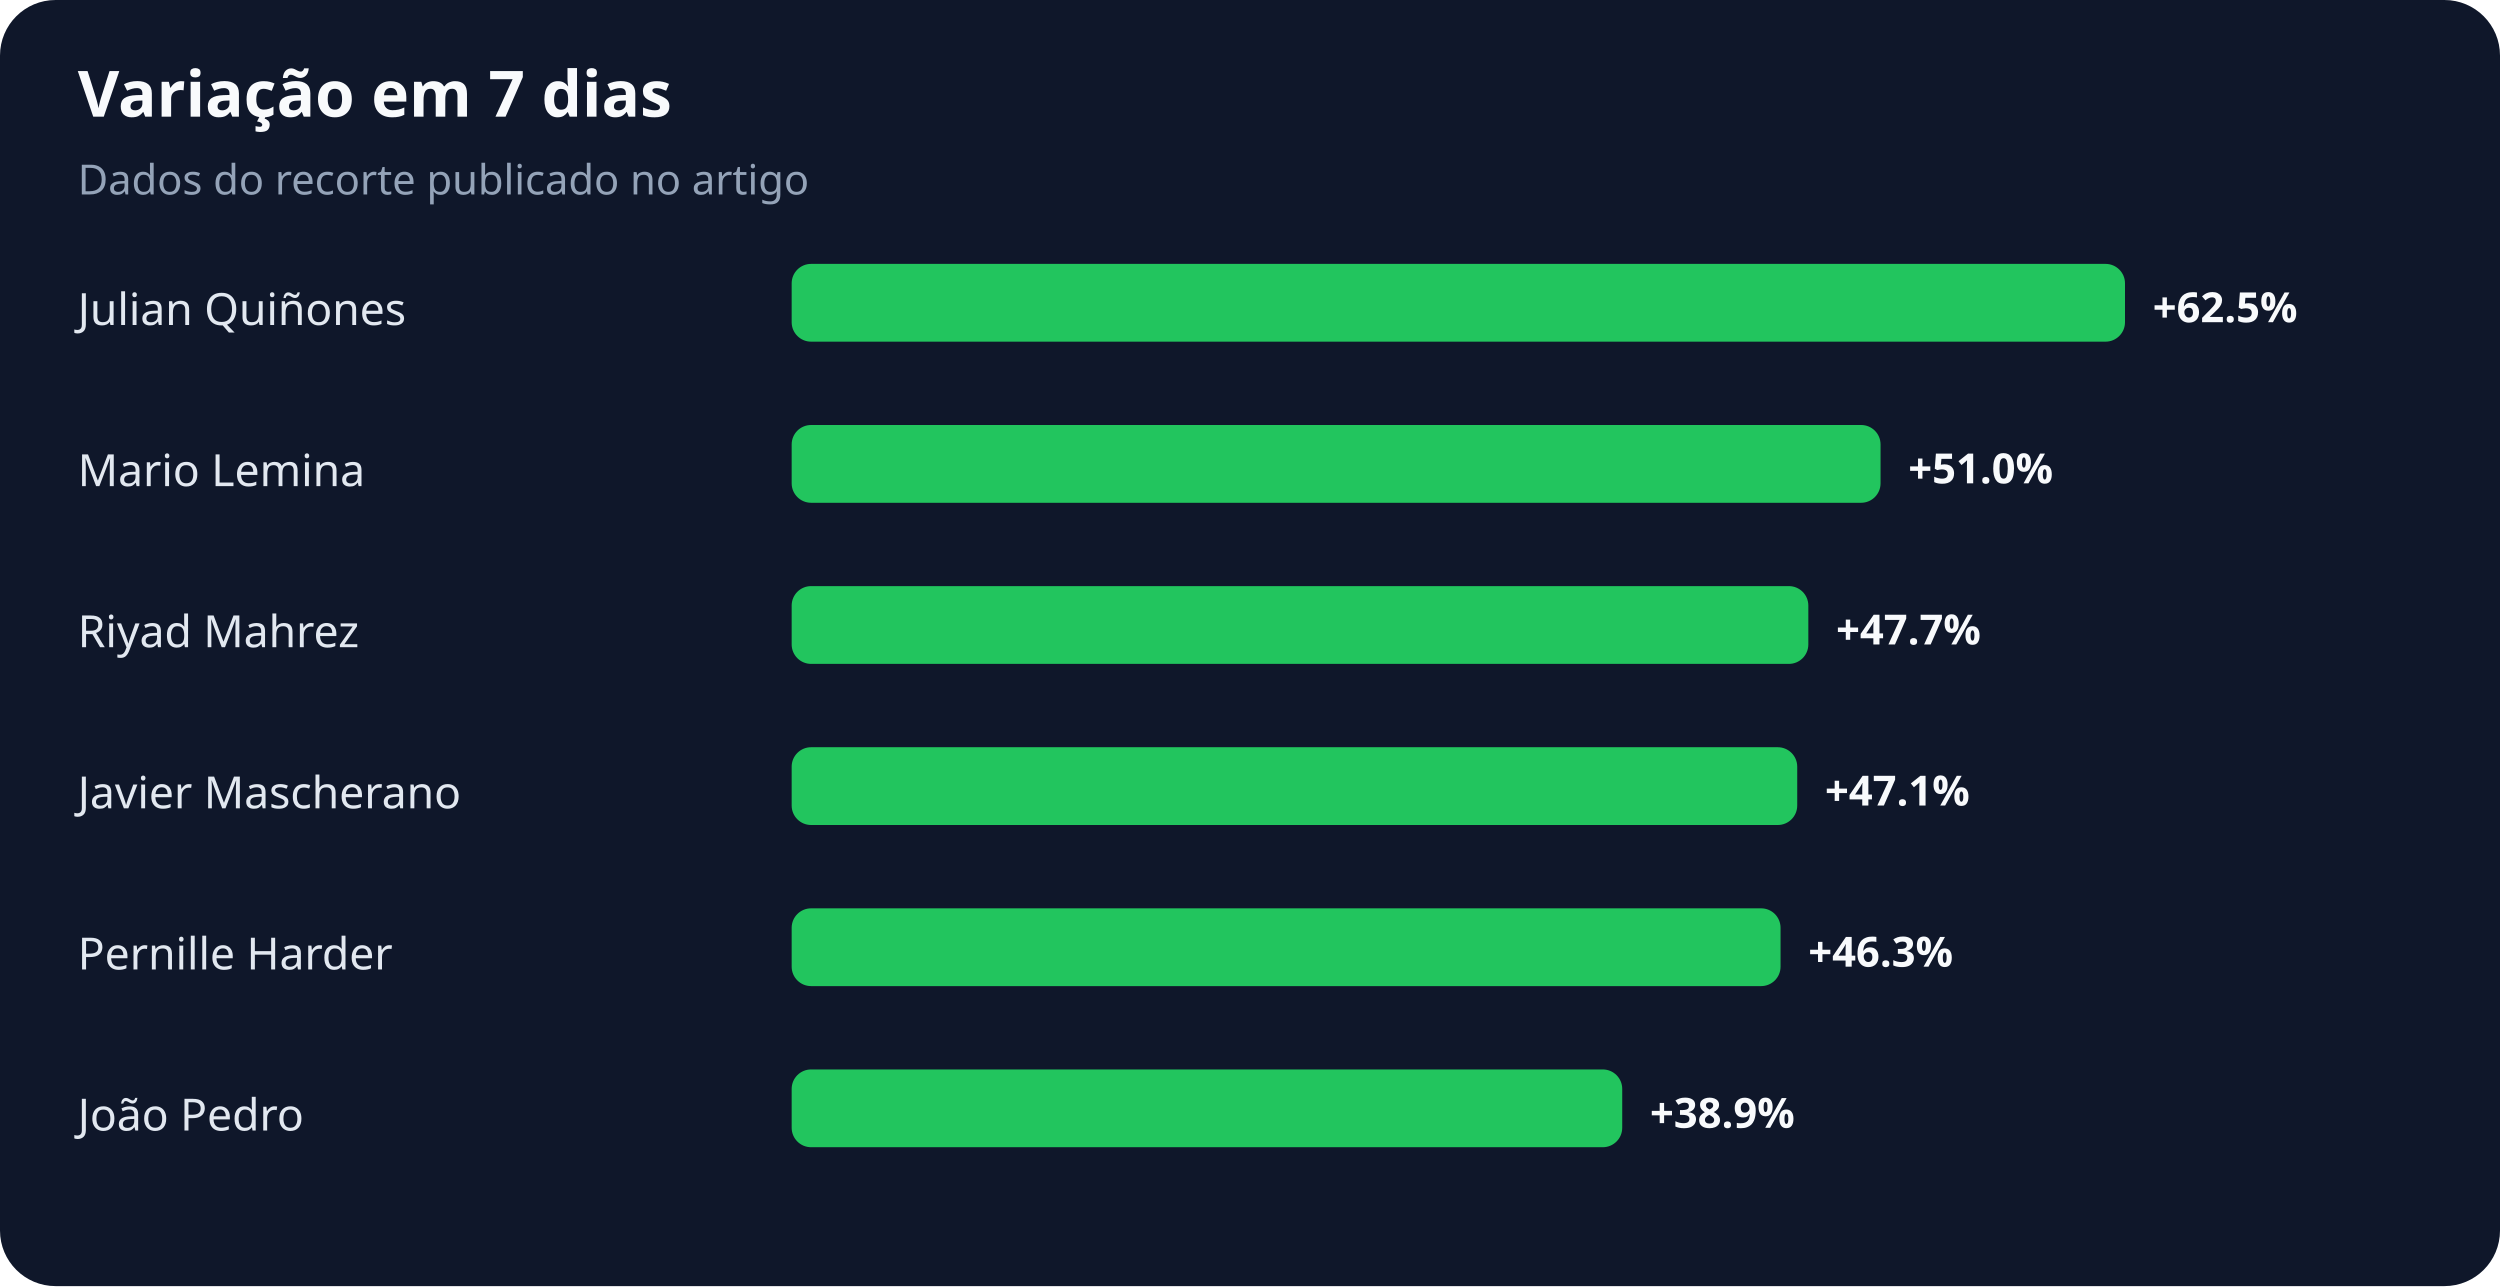
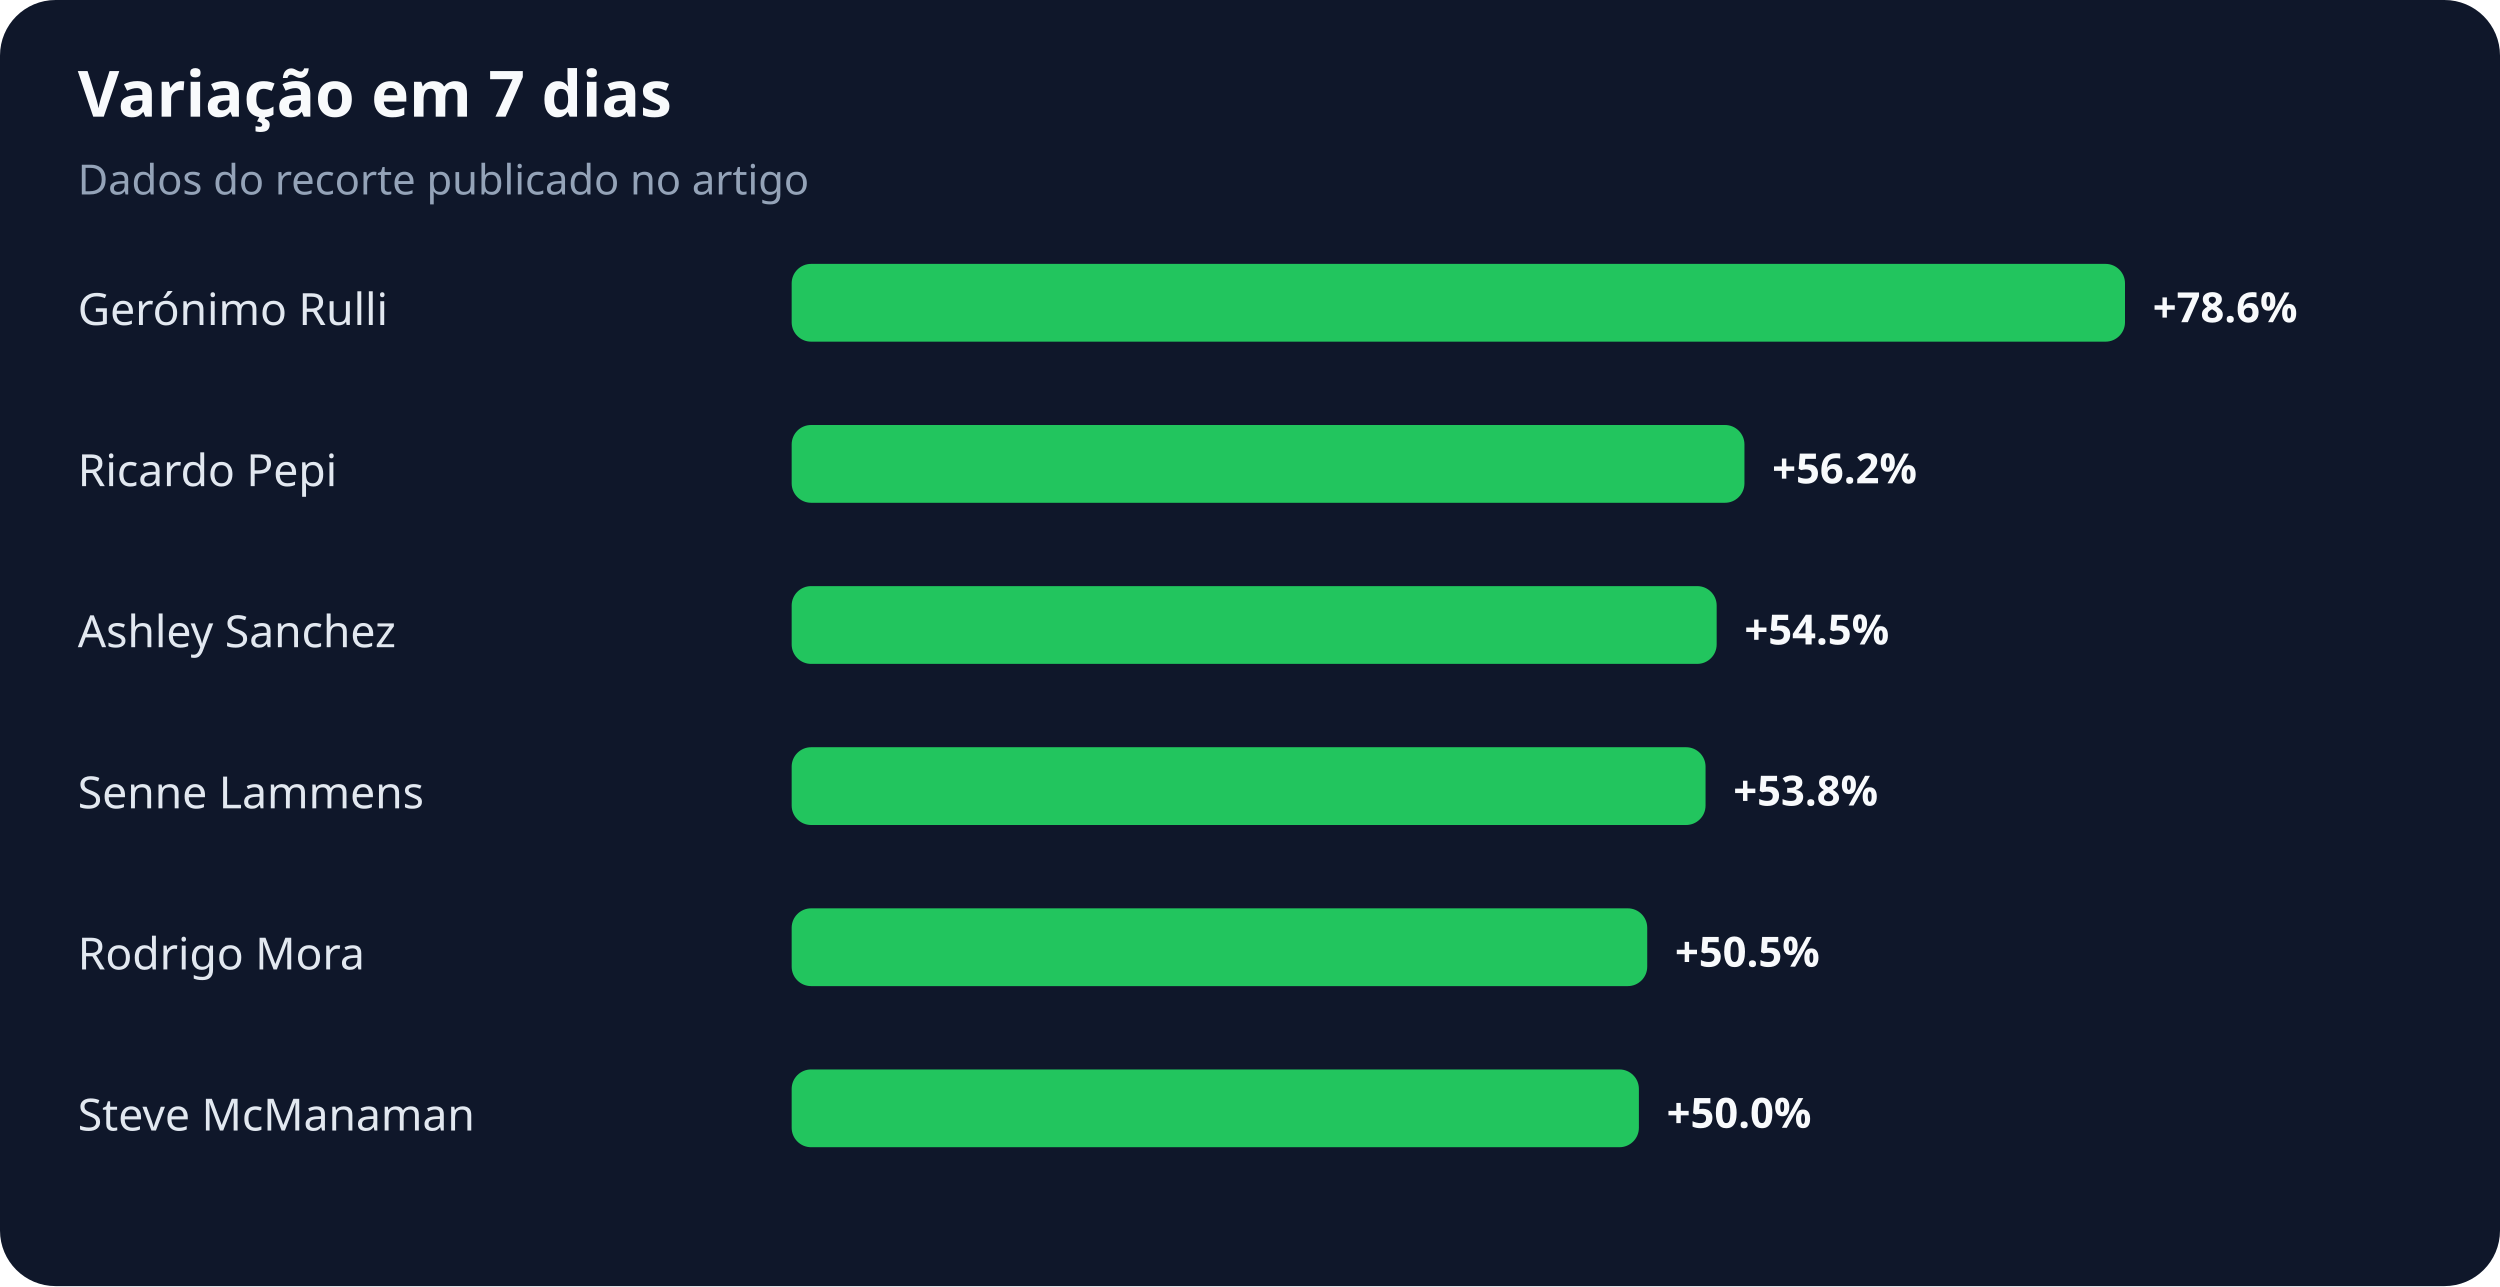
<svg xmlns="http://www.w3.org/2000/svg" width="900" height="463" viewBox="0 0 900 463" role="img" aria-labelledby="title desc">
  <rect width="100%" height="100%" rx="20" fill="#0f172a" />
  <text x="28" y="42" fill="#f8fafc" font-family="system-ui,sans-serif" font-size="23" font-weight="700">Variação em 7 dias</text>
  <text x="28" y="70" fill="#94a3b8" font-family="system-ui,sans-serif" font-size="15">Dados do recorte publicado no artigo</text>
-   <text x="28" y="117" fill="#e2e8f0" font-family="system-ui,sans-serif" font-size="16">Julian Quiñones</text>
+   <text x="28" y="117" fill="#e2e8f0" font-family="system-ui,sans-serif" font-size="16">Gerónimo Rulli</text>
  <rect x="285" y="95" width="480" height="28" rx="7" fill="#22c55e" />
-   <text x="775" y="116" fill="#f8fafc" font-family="system-ui,sans-serif" font-size="15" font-weight="700">+62.5%</text>
-   <text x="28" y="175" fill="#e2e8f0" font-family="system-ui,sans-serif" font-size="16">Mario Lemina</text>
-   <rect x="285" y="153" width="392" height="28" rx="7" fill="#22c55e" />
-   <text x="687" y="174" fill="#f8fafc" font-family="system-ui,sans-serif" font-size="15" font-weight="700">+51.0%</text>
-   <text x="28" y="233" fill="#e2e8f0" font-family="system-ui,sans-serif" font-size="16">Riyad Mahrez</text>
-   <rect x="285" y="211" width="366" height="28" rx="7" fill="#22c55e" />
-   <text x="661" y="232" fill="#f8fafc" font-family="system-ui,sans-serif" font-size="15" font-weight="700">+47.7%</text>
-   <text x="28" y="291" fill="#e2e8f0" font-family="system-ui,sans-serif" font-size="16">Javier Mascherano</text>
-   <rect x="285" y="269" width="362" height="28" rx="7" fill="#22c55e" />
-   <text x="657" y="290" fill="#f8fafc" font-family="system-ui,sans-serif" font-size="15" font-weight="700">+47.1%</text>
-   <text x="28" y="349" fill="#e2e8f0" font-family="system-ui,sans-serif" font-size="16">Pernille Harder</text>
-   <rect x="285" y="327" width="356" height="28" rx="7" fill="#22c55e" />
-   <text x="651" y="348" fill="#f8fafc" font-family="system-ui,sans-serif" font-size="15" font-weight="700">+46.3%</text>
-   <text x="28" y="407" fill="#e2e8f0" font-family="system-ui,sans-serif" font-size="16">João Pedro</text>
-   <rect x="285" y="385" width="299" height="28" rx="7" fill="#22c55e" />
-   <text x="594" y="406" fill="#f8fafc" font-family="system-ui,sans-serif" font-size="15" font-weight="700">+38.9%</text>
+   <text x="775" y="116" fill="#f8fafc" font-family="system-ui,sans-serif" font-size="15" font-weight="700">+78.6%</text>
+   <text x="28" y="175" fill="#e2e8f0" font-family="system-ui,sans-serif" font-size="16">Ricardo Pepi</text>
+   <rect x="285" y="153" width="343" height="28" rx="7" fill="#22c55e" />
+   <text x="638" y="174" fill="#f8fafc" font-family="system-ui,sans-serif" font-size="15" font-weight="700">+56.2%</text>
+   <text x="28" y="233" fill="#e2e8f0" font-family="system-ui,sans-serif" font-size="16">Ashley Sanchez</text>
+   <rect x="285" y="211" width="333" height="28" rx="7" fill="#22c55e" />
+   <text x="628" y="232" fill="#f8fafc" font-family="system-ui,sans-serif" font-size="15" font-weight="700">+54.5%</text>
+   <text x="28" y="291" fill="#e2e8f0" font-family="system-ui,sans-serif" font-size="16">Senne Lammens</text>
+   <rect x="285" y="269" width="329" height="28" rx="7" fill="#22c55e" />
+   <text x="624" y="290" fill="#f8fafc" font-family="system-ui,sans-serif" font-size="15" font-weight="700">+53.8%</text>
+   <text x="28" y="349" fill="#e2e8f0" font-family="system-ui,sans-serif" font-size="16">Rodrigo Mora</text>
+   <rect x="285" y="327" width="308" height="28" rx="7" fill="#22c55e" />
+   <text x="603" y="348" fill="#f8fafc" font-family="system-ui,sans-serif" font-size="15" font-weight="700">+50.5%</text>
+   <text x="28" y="407" fill="#e2e8f0" font-family="system-ui,sans-serif" font-size="16">Steve McManaman</text>
+   <rect x="285" y="385" width="305" height="28" rx="7" fill="#22c55e" />
+   <text x="600" y="406" fill="#f8fafc" font-family="system-ui,sans-serif" font-size="15" font-weight="700">+50.0%</text>
</svg>
